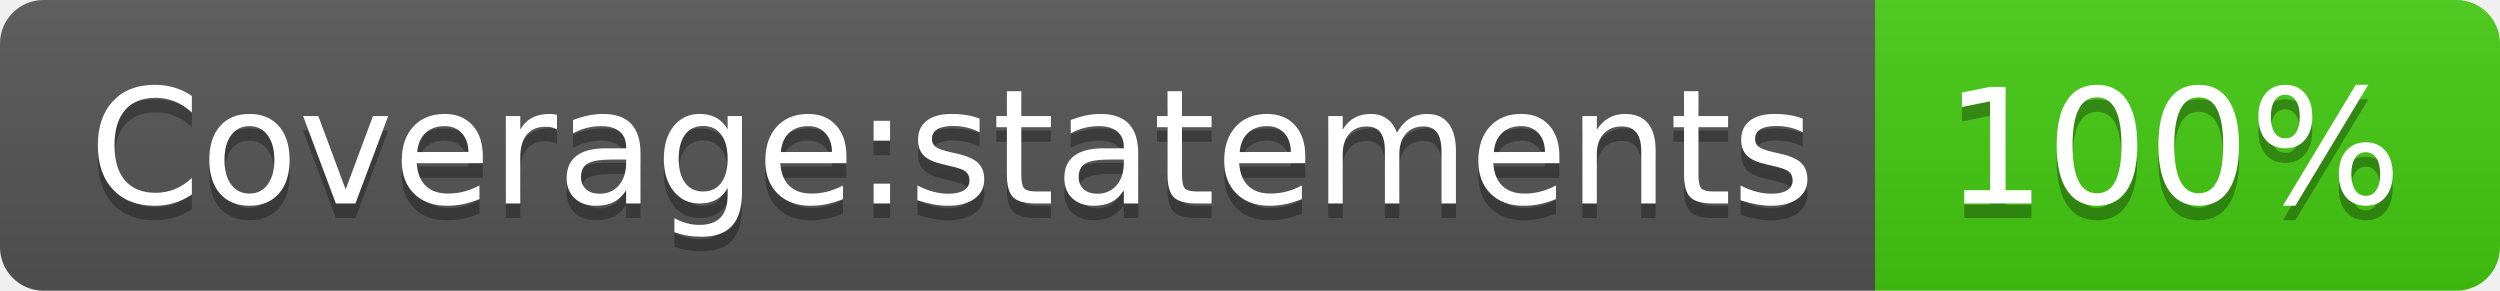
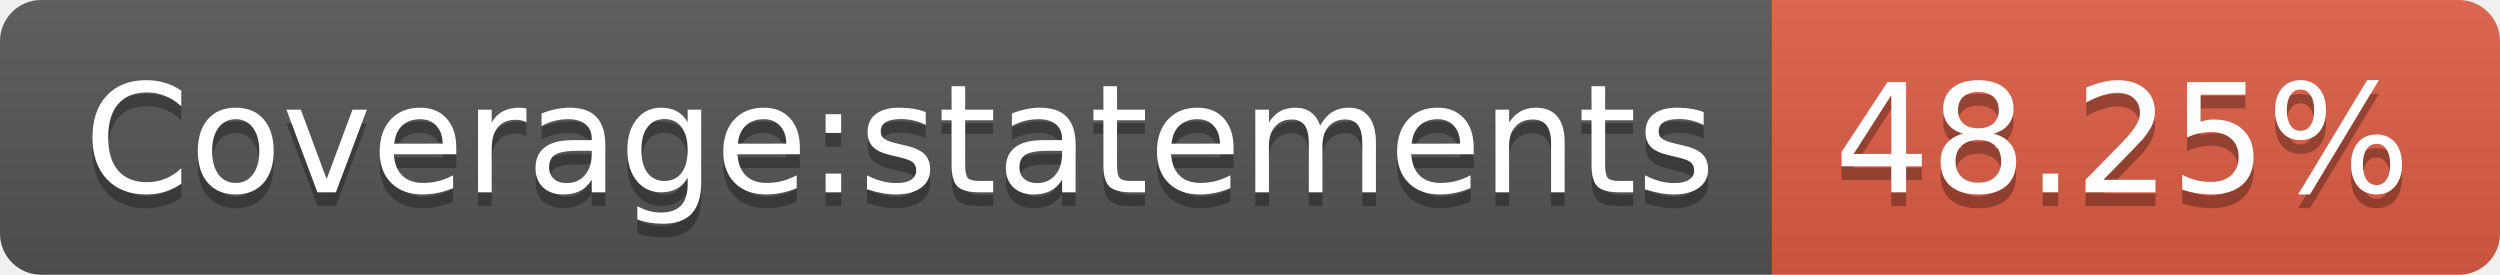
- <svg xmlns="http://www.w3.org/2000/svg" width="172" height="20" role="img" aria-label="Coverage:statements: 100%">
+ <svg xmlns="http://www.w3.org/2000/svg" width="182" height="20" role="img" aria-label="Coverage:statements: 48.25%">
  <linearGradient id="s" x2="0" y2="100%">
    <stop offset="0" stop-color="#bbb" stop-opacity=".1" />
    <stop offset="1" stop-opacity=".1" />
  </linearGradient>
  <clipPath id="r">
-     <rect width="172" height="20" rx="3" fill="#fff" />
+     <rect width="182" height="20" rx="3" fill="#fff" />
  </clipPath>
  <g clip-path="url(#r)">
    <rect width="129" height="20" fill="#555" />
-     <rect x="129" width="43" height="20" fill="#4c1" />
-     <rect width="172" height="20" fill="url(#s)" />
+     <rect x="129" width="53" height="20" fill="#e05d44" />
+     <rect width="182" height="20" fill="url(#s)" />
  </g>
  <g fill="#fff" text-anchor="middle" font-family="Verdana,Geneva,DejaVu Sans,sans-serif" text-rendering="geometricPrecision" font-size="110">
    <text aria-hidden="true" x="655" y="150" fill="#010101" fill-opacity=".3" transform="scale(.1)" textLength="1190">Coverage:statements</text>
    <text x="655" y="140" transform="scale(.1)" fill="#fff" textLength="1190">Coverage:statements</text>
-     <text aria-hidden="true" x="1495" y="150" fill="#010101" fill-opacity=".3" transform="scale(.1)" textLength="330">100%</text>
-     <text x="1495" y="140" transform="scale(.1)" fill="#fff" textLength="330">100%</text>
+     <text aria-hidden="true" x="1545" y="150" fill="#010101" fill-opacity=".3" transform="scale(.1)" textLength="430">48.25%</text>
+     <text x="1545" y="140" transform="scale(.1)" fill="#fff" textLength="430">48.25%</text>
  </g>
</svg>
